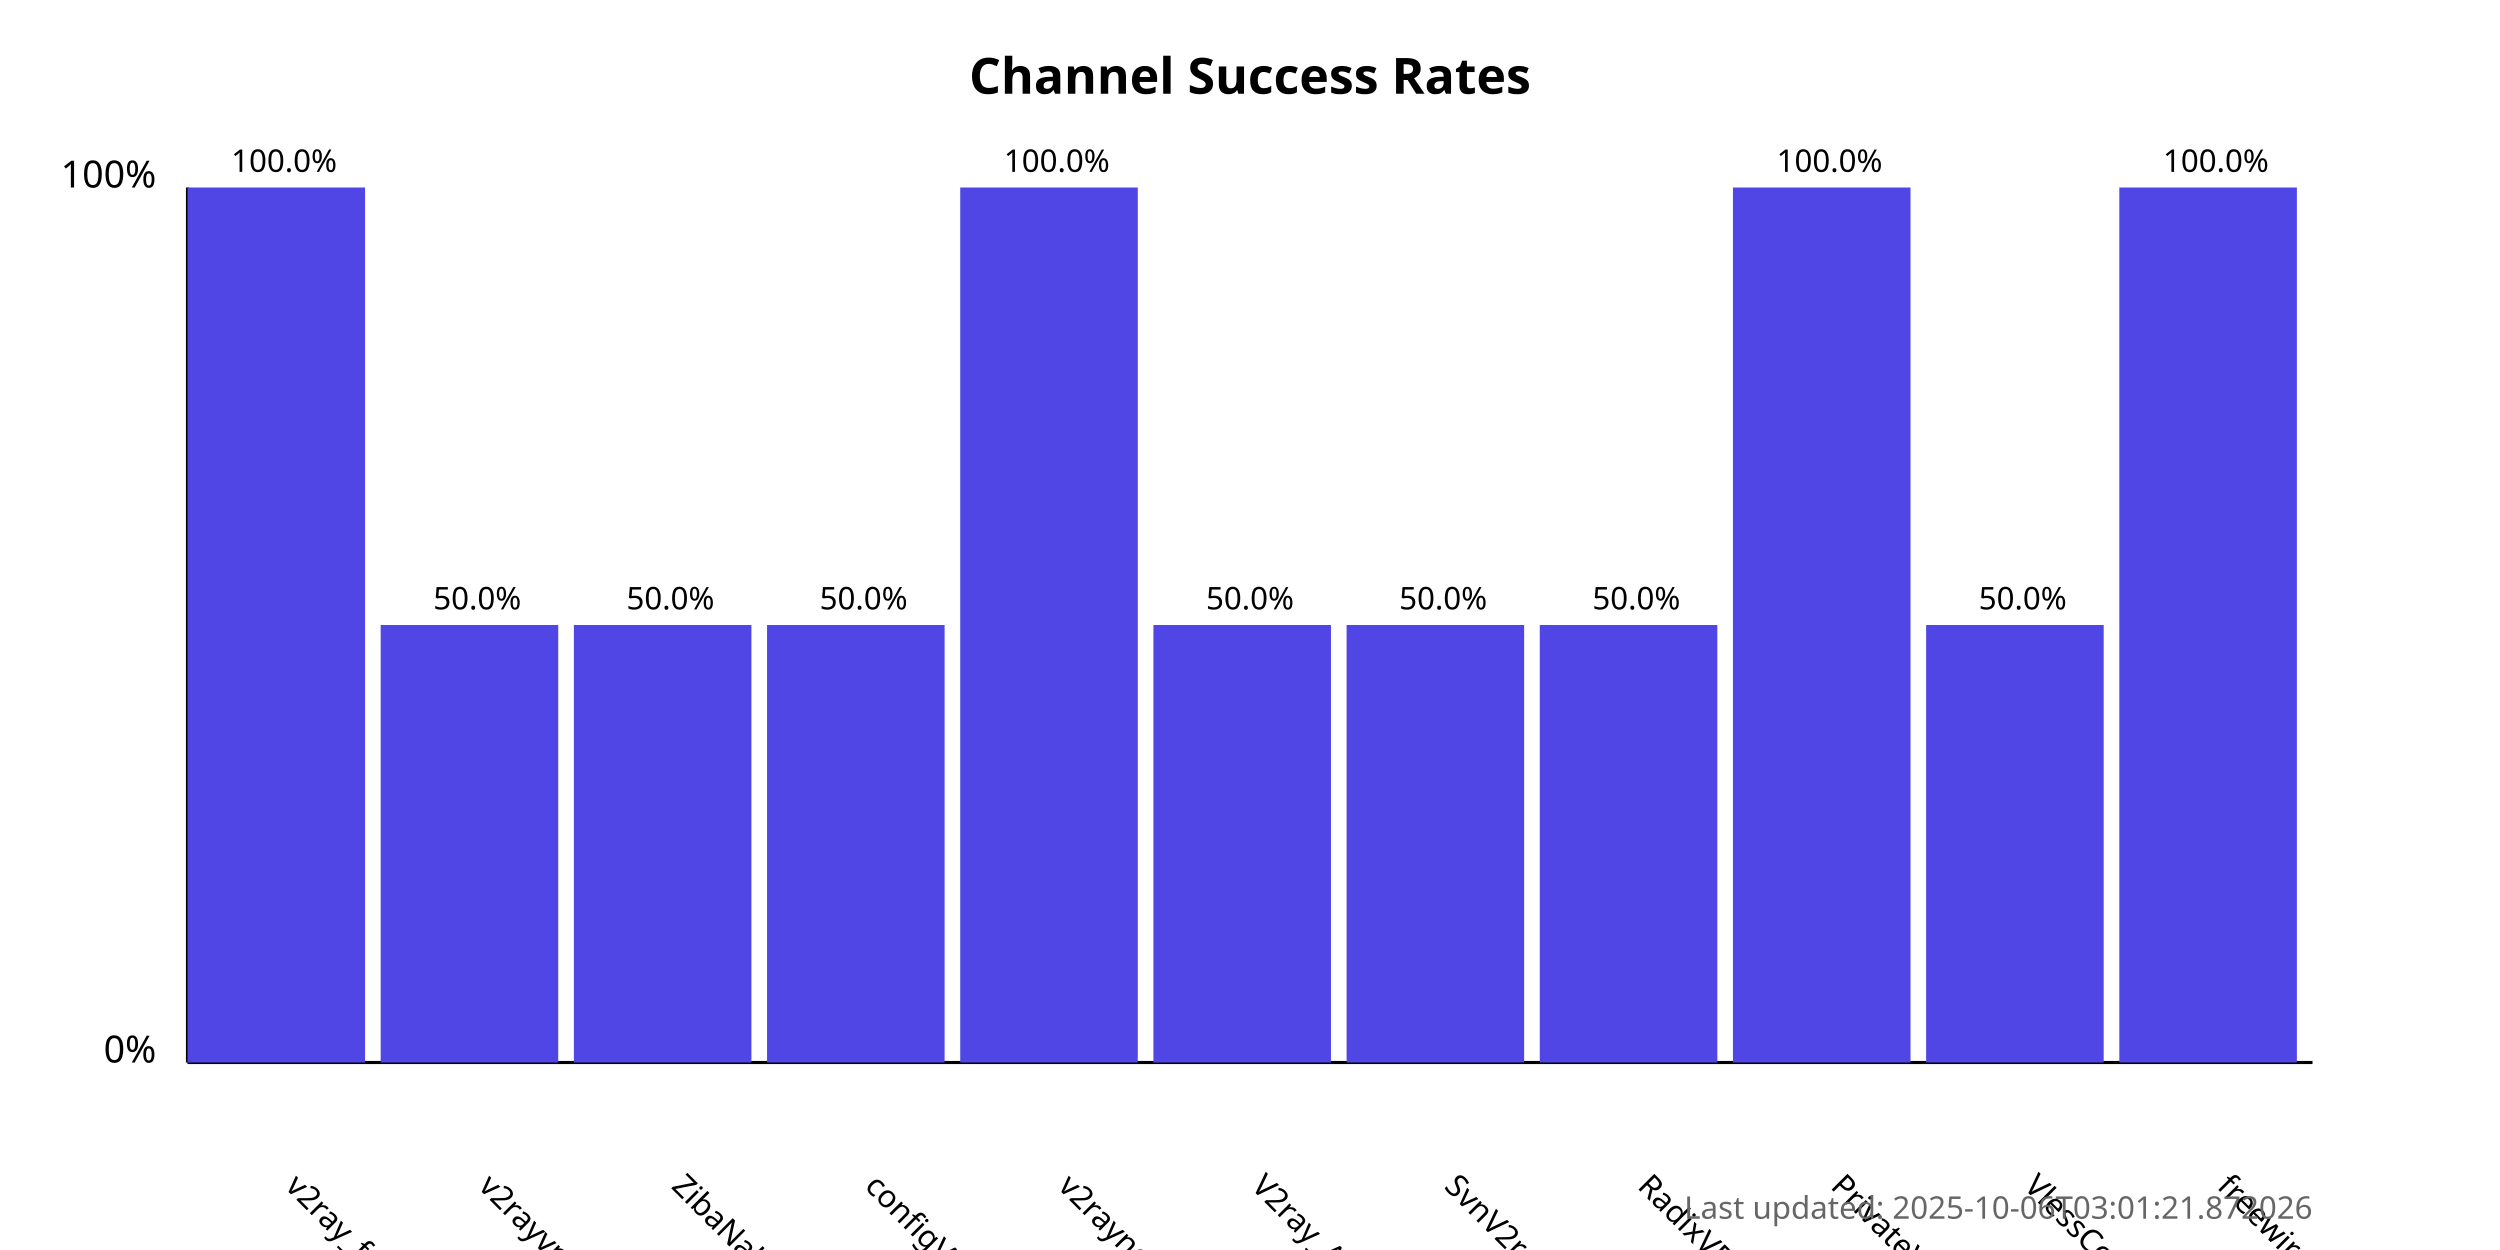
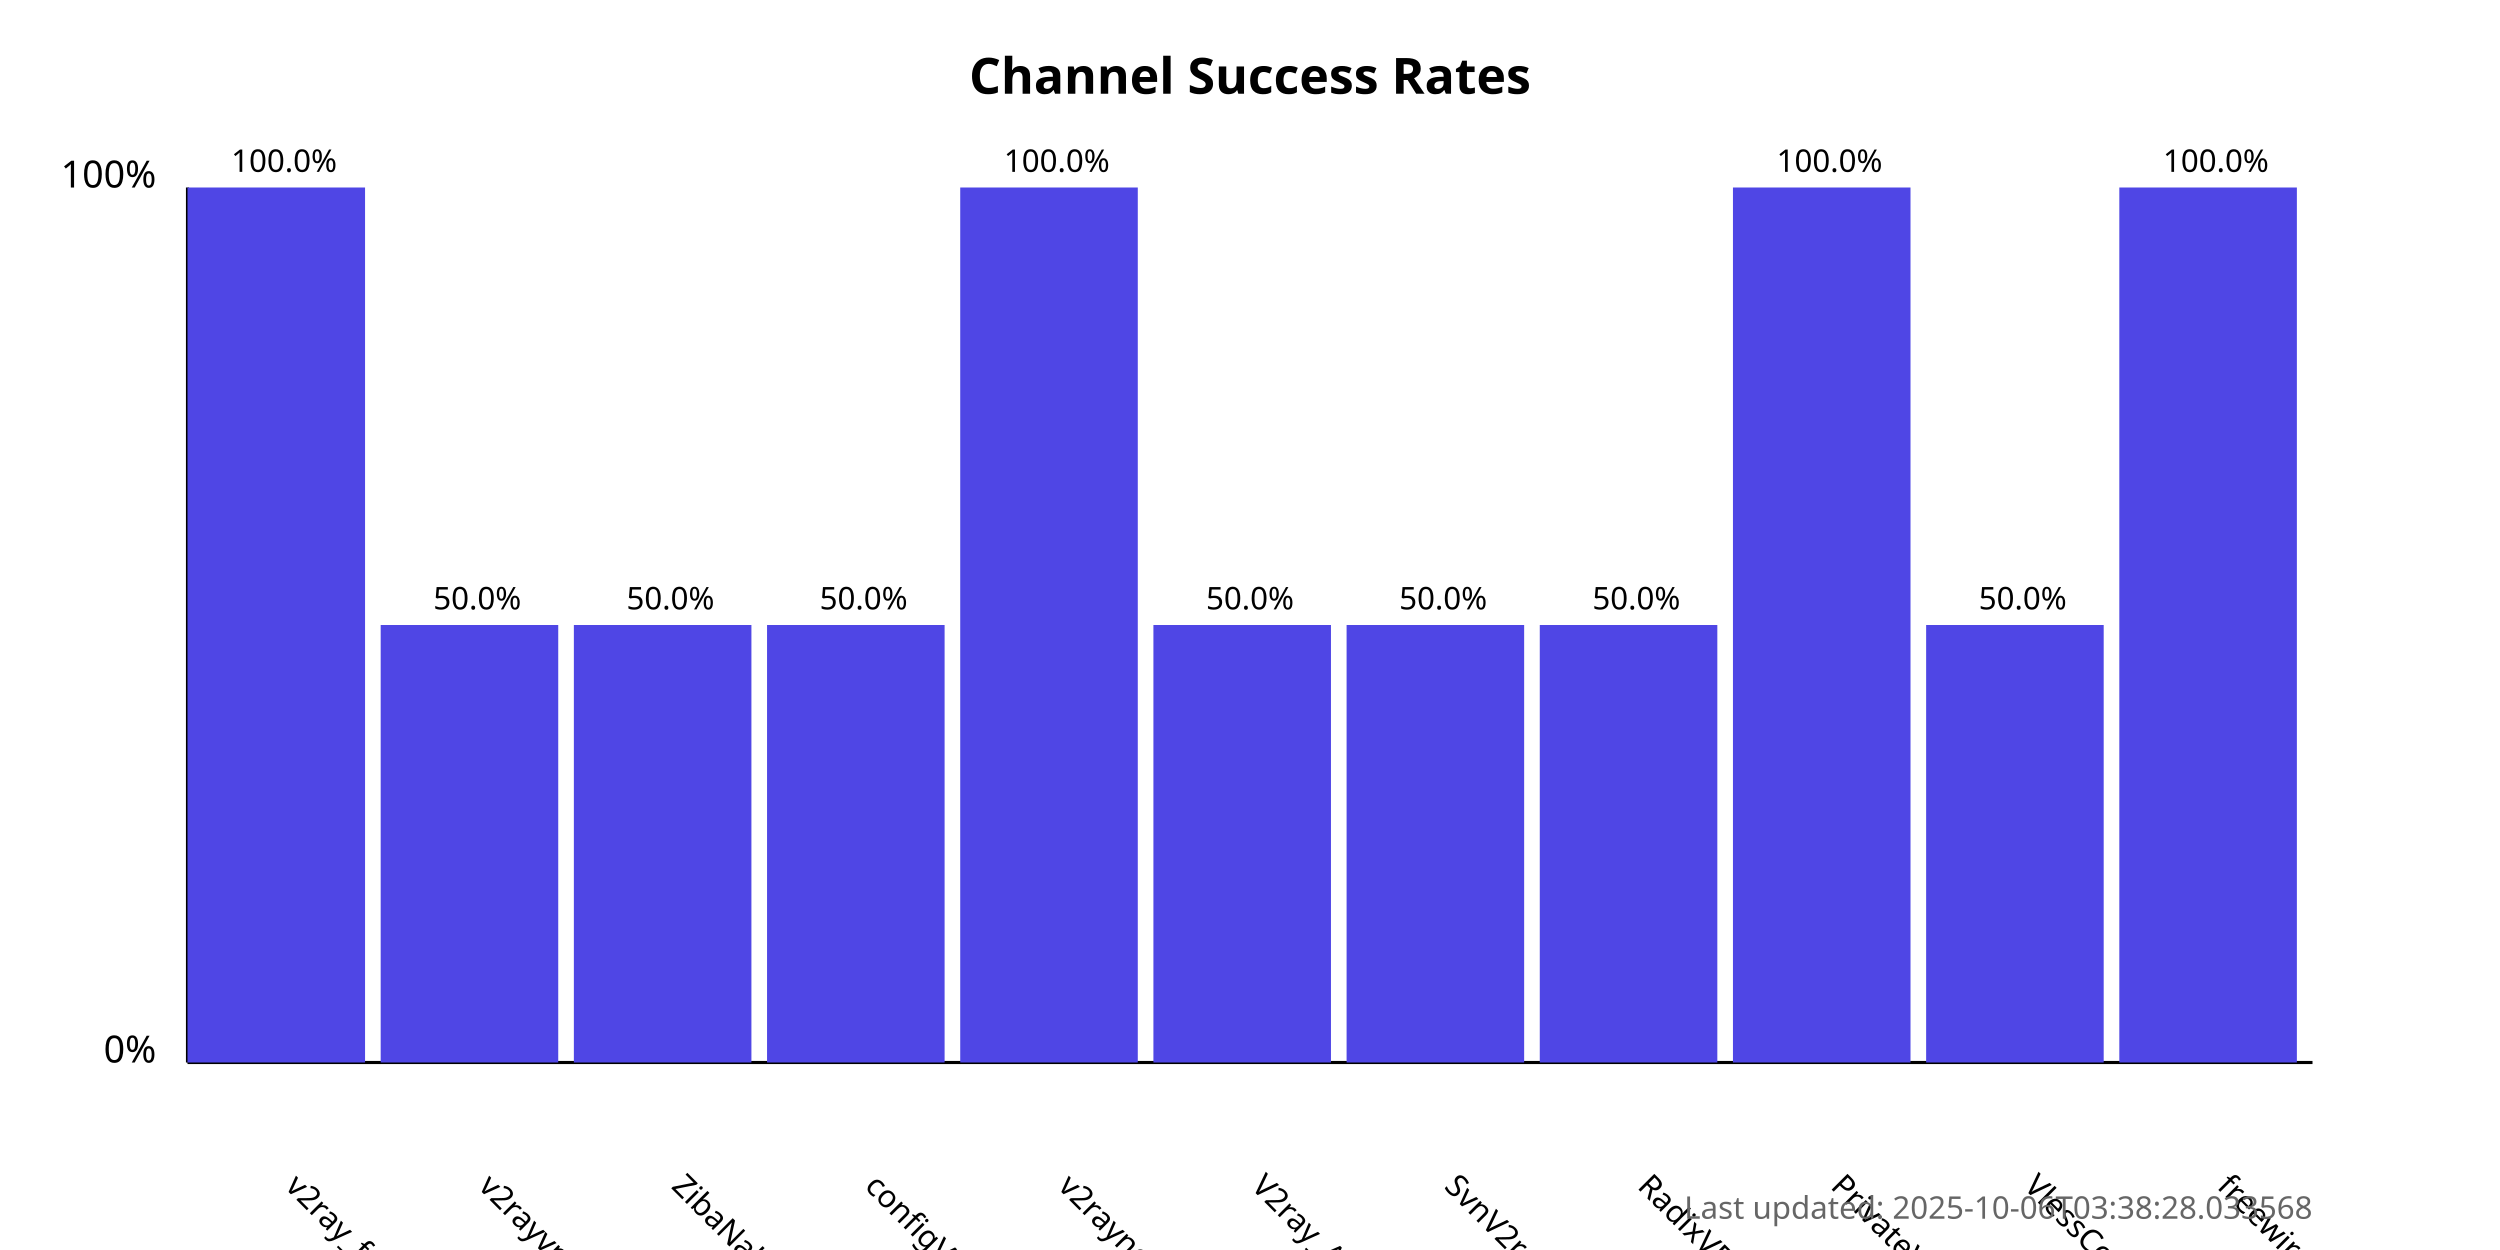
<svg xmlns="http://www.w3.org/2000/svg" width="800" height="400">
  <style>
            .chart-title { font: bold 16px sans-serif; }
            .axis-label { font: 12px sans-serif; }
            .tick-label { font: 10px sans-serif; }
            .bar { fill: #4f46e5; }
            .bar:hover { fill: #6366f1; }
            .timestamp { font: 10px sans-serif; fill: #666; }
        </style>
  <text x="400.0" y="30" text-anchor="middle" class="chart-title">
            Channel Success Rates
        </text>
  <line x1="60" y1="340" x2="60" y2="60" stroke="black" stroke-width="1" />
  <line x1="60" y1="340" x2="740" y2="340" stroke="black" stroke-width="1" />
  <text x="50" y="340" text-anchor="end" class="axis-label">0%</text>
  <text x="50" y="60" text-anchor="end" class="axis-label">100%</text>
  <g>
    <rect x="60" y="60.0" width="56.818" height="280.0" class="bar" />
    <text x="90.909" y="380" transform="rotate(45, 90.90909, 380)" text-anchor="start" class="tick-label">
                v2ray_free_conf
            </text>
    <text x="90.909" y="55.0" text-anchor="middle" class="tick-label">
                100.0%
            </text>
  </g>
  <g>
    <rect x="121.818" y="200.0" width="56.818" height="140.0" class="bar" />
    <text x="152.727" y="380" transform="rotate(45, 152.7273, 380)" text-anchor="start" class="tick-label">
                v2rayvpno
            </text>
    <text x="152.727" y="195.0" text-anchor="middle" class="tick-label">
                50.0%
            </text>
  </g>
  <g>
    <rect x="183.636" y="200.0" width="56.818" height="140.0" class="bar" />
    <text x="214.545" y="380" transform="rotate(45, 214.5455, 380)" text-anchor="start" class="tick-label">
                ZibaNabz
            </text>
    <text x="214.545" y="195.0" text-anchor="middle" class="tick-label">
                50.0%
            </text>
  </g>
  <g>
    <rect x="245.455" y="200.0" width="56.818" height="140.0" class="bar" />
    <text x="276.364" y="380" transform="rotate(45, 276.3636, 380)" text-anchor="start" class="tick-label">
                configV2rayForFree
            </text>
    <text x="276.364" y="195.0" text-anchor="middle" class="tick-label">
                50.0%
            </text>
  </g>
  <g>
    <rect x="307.273" y="60.0" width="56.818" height="280.0" class="bar" />
    <text x="338.182" y="380" transform="rotate(45, 338.1818, 380)" text-anchor="start" class="tick-label">
                v2rayngvpn
            </text>
    <text x="338.182" y="55.0" text-anchor="middle" class="tick-label">
                100.0%
            </text>
  </g>
  <g>
    <rect x="369.091" y="200.0" width="56.818" height="140.0" class="bar" />
    <text x="400.0" y="380" transform="rotate(45, 400.0, 380)" text-anchor="start" class="tick-label">
                V2ray_Alpha
            </text>
    <text x="400.0" y="195.0" text-anchor="middle" class="tick-label">
                50.0%
            </text>
  </g>
  <g>
    <rect x="430.909" y="200.0" width="56.818" height="140.0" class="bar" />
    <text x="461.818" y="380" transform="rotate(45, 461.8182, 380)" text-anchor="start" class="tick-label">
                SvnV2ray
            </text>
    <text x="461.818" y="195.0" text-anchor="middle" class="tick-label">
                50.0%
            </text>
  </g>
  <g>
    <rect x="492.727" y="200.0" width="56.818" height="140.0" class="bar" />
    <text x="523.636" y="380" transform="rotate(45, 523.6364, 380)" text-anchor="start" class="tick-label">
                RadixVPN
            </text>
    <text x="523.636" y="195.0" text-anchor="middle" class="tick-label">
                50.0%
            </text>
  </g>
  <g>
    <rect x="554.545" y="60.0" width="56.818" height="280.0" class="bar" />
    <text x="585.455" y="380" transform="rotate(45, 585.4545, 380)" text-anchor="start" class="tick-label">
                PrivateVPNs
            </text>
    <text x="585.455" y="55.0" text-anchor="middle" class="tick-label">
                100.0%
            </text>
  </g>
  <g>
    <rect x="616.364" y="200.0" width="56.818" height="140.0" class="bar" />
    <text x="647.273" y="380" transform="rotate(45, 647.2727, 380)" text-anchor="start" class="tick-label">
                VlessConfig
            </text>
    <text x="647.273" y="195.0" text-anchor="middle" class="tick-label">
                50.0%
            </text>
  </g>
  <g>
    <rect x="678.182" y="60.0" width="56.818" height="280.0" class="bar" />
    <text x="709.091" y="380" transform="rotate(45, 709.0909, 380)" text-anchor="start" class="tick-label">
                freewireguard
            </text>
    <text x="709.091" y="55.0" text-anchor="middle" class="tick-label">
                100.0%
            </text>
  </g>
  <text x="740" y="390" text-anchor="end" class="timestamp">
-             Last updated: 2025-10-06T03:01:21.872026
+             Last updated: 2025-10-06T03:38:28.033568
        </text>
</svg>
